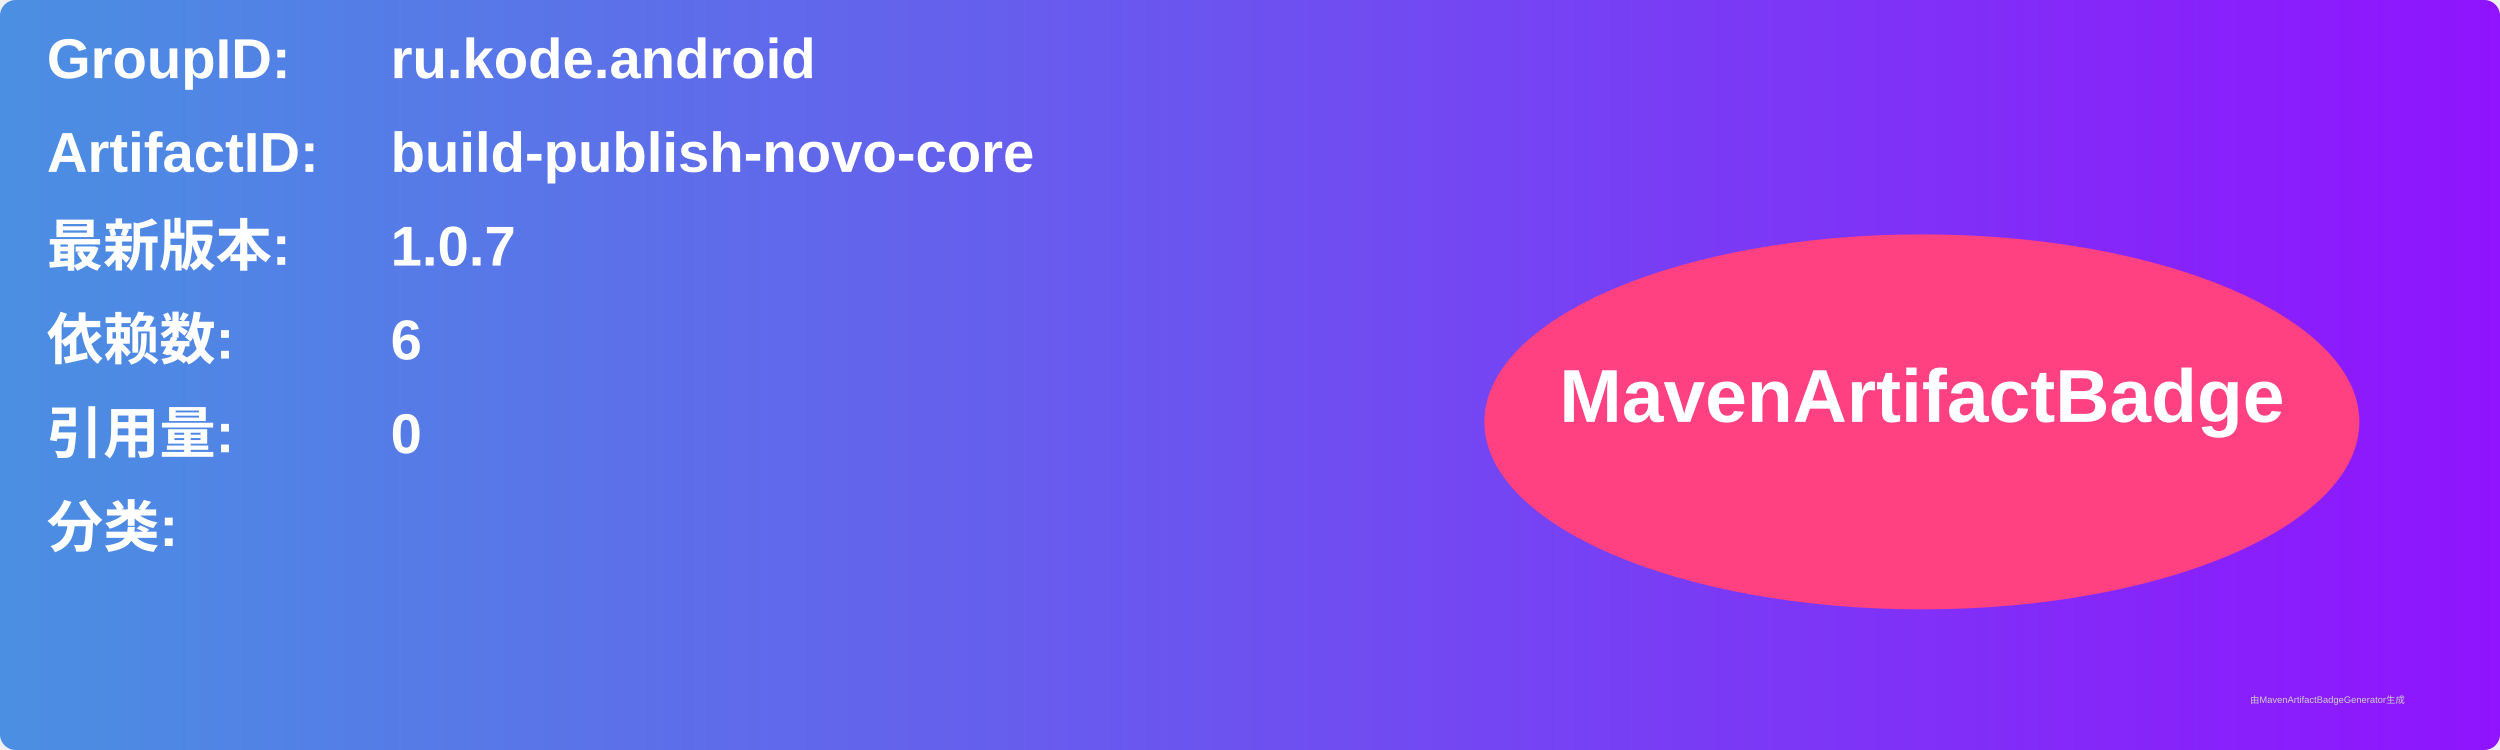
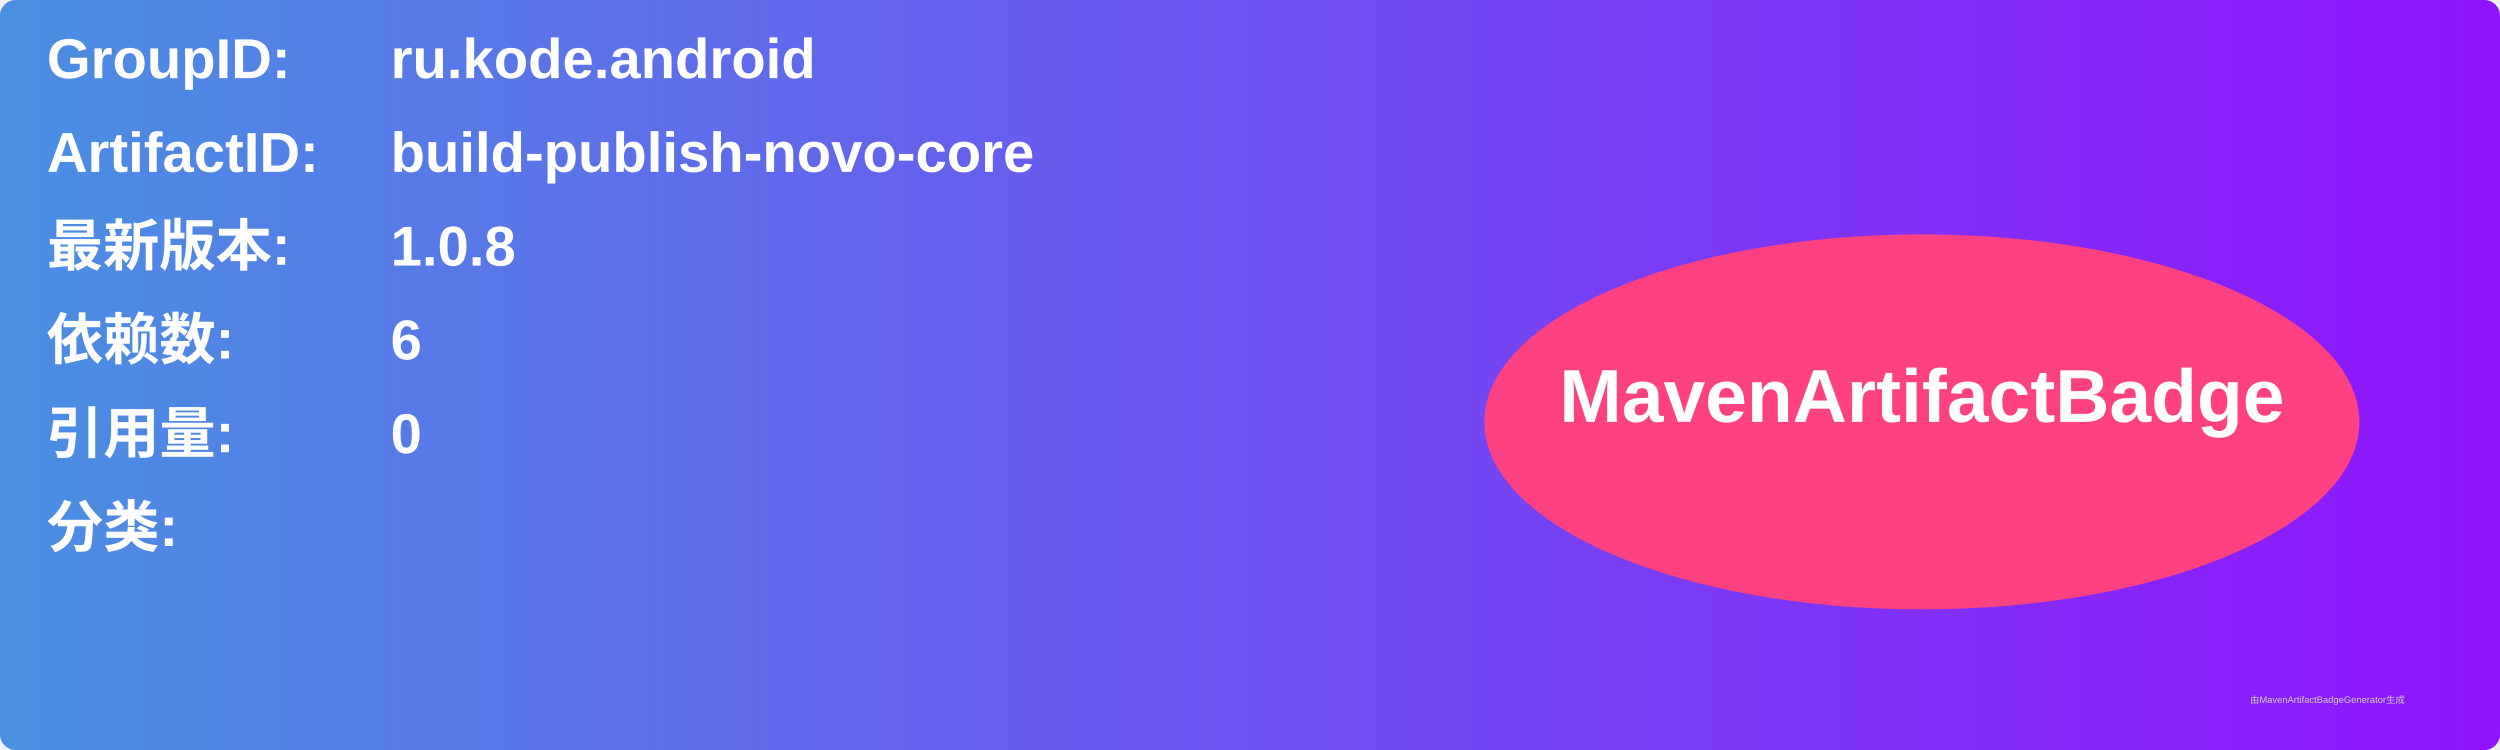
<svg xmlns="http://www.w3.org/2000/svg" width="800" height="240" viewBox="0 0 800 240">
  <linearGradient id="grad" x1="0%" y1="0%" x2="100%" y2="0%">
    <stop offset="0%" stop-color="#4a90e2" />
    <stop offset="100%" stop-color="#9013fe" />
  </linearGradient>
  <rect width="100%" height="100%" rx="5" ry="5" fill="url(#grad)" />
  <g transform="translate(15, 15)">
    <text x="0" y="10" font-family="Arial" font-size="18" fill="white" font-weight="bold" width="260">GroupID:</text>
    <text x="110" y="10" font-family="Arial" font-size="18" fill="white" font-weight="bold" width="460">ru.kode.android</text>
    <text x="0" y="40" font-family="Arial" font-size="18" fill="white" font-weight="bold" width="260">ArtifactID:</text>
    <text x="110" y="40" font-family="Arial" font-size="18" fill="white" font-weight="bold" width="460">build-publish-novo-core</text>
    <text x="0" y="70" font-family="Arial" font-size="18" fill="white" font-weight="bold">最新版本:</text>
    <text x="110" y="70" font-family="Arial" font-size="18" fill="white" font-weight="bold">
-       <tspan font-weight="bold">1.0.7</tspan>
+       <tspan font-weight="bold">1.0.8</tspan>
    </text>
    <text x="0" y="100" font-family="Arial" font-size="18" fill="white" font-weight="bold">依赖数: </text>
    <text x="110" y="100" font-family="Arial" font-size="18" fill="white">
      <tspan font-weight="bold">6</tspan>
    </text>
    <text x="0" y="130" font-family="Arial" font-size="18" fill="white" font-weight="bold">引用量: </text>
    <text x="110" y="130" font-family="Arial" font-size="18" fill="white">
      <tspan font-weight="bold">0</tspan>
    </text>
    <text x="0" y="160" font-family="Arial" font-size="18" fill="white" font-weight="bold">分类:</text>
    <text x="10" y="190" font-family="Arial" font-size="10" fill="white">
      <tspan font-weight="bold" />
    </text>
    <ellipse cx="600" cy="120" rx="140" ry="60" fill="#ff4081" />
    <text x="600" y="120" text-anchor="middle" font-family="Arial" font-size="24" fill="white" font-weight="bold">MavenArtifactBadge</text>
  </g>
  <text x="720" y="225" font-family="Arial" font-size="3" fill="#d0d0d0">由MavenArtifactBadgeGenerator生成</text>
</svg>
